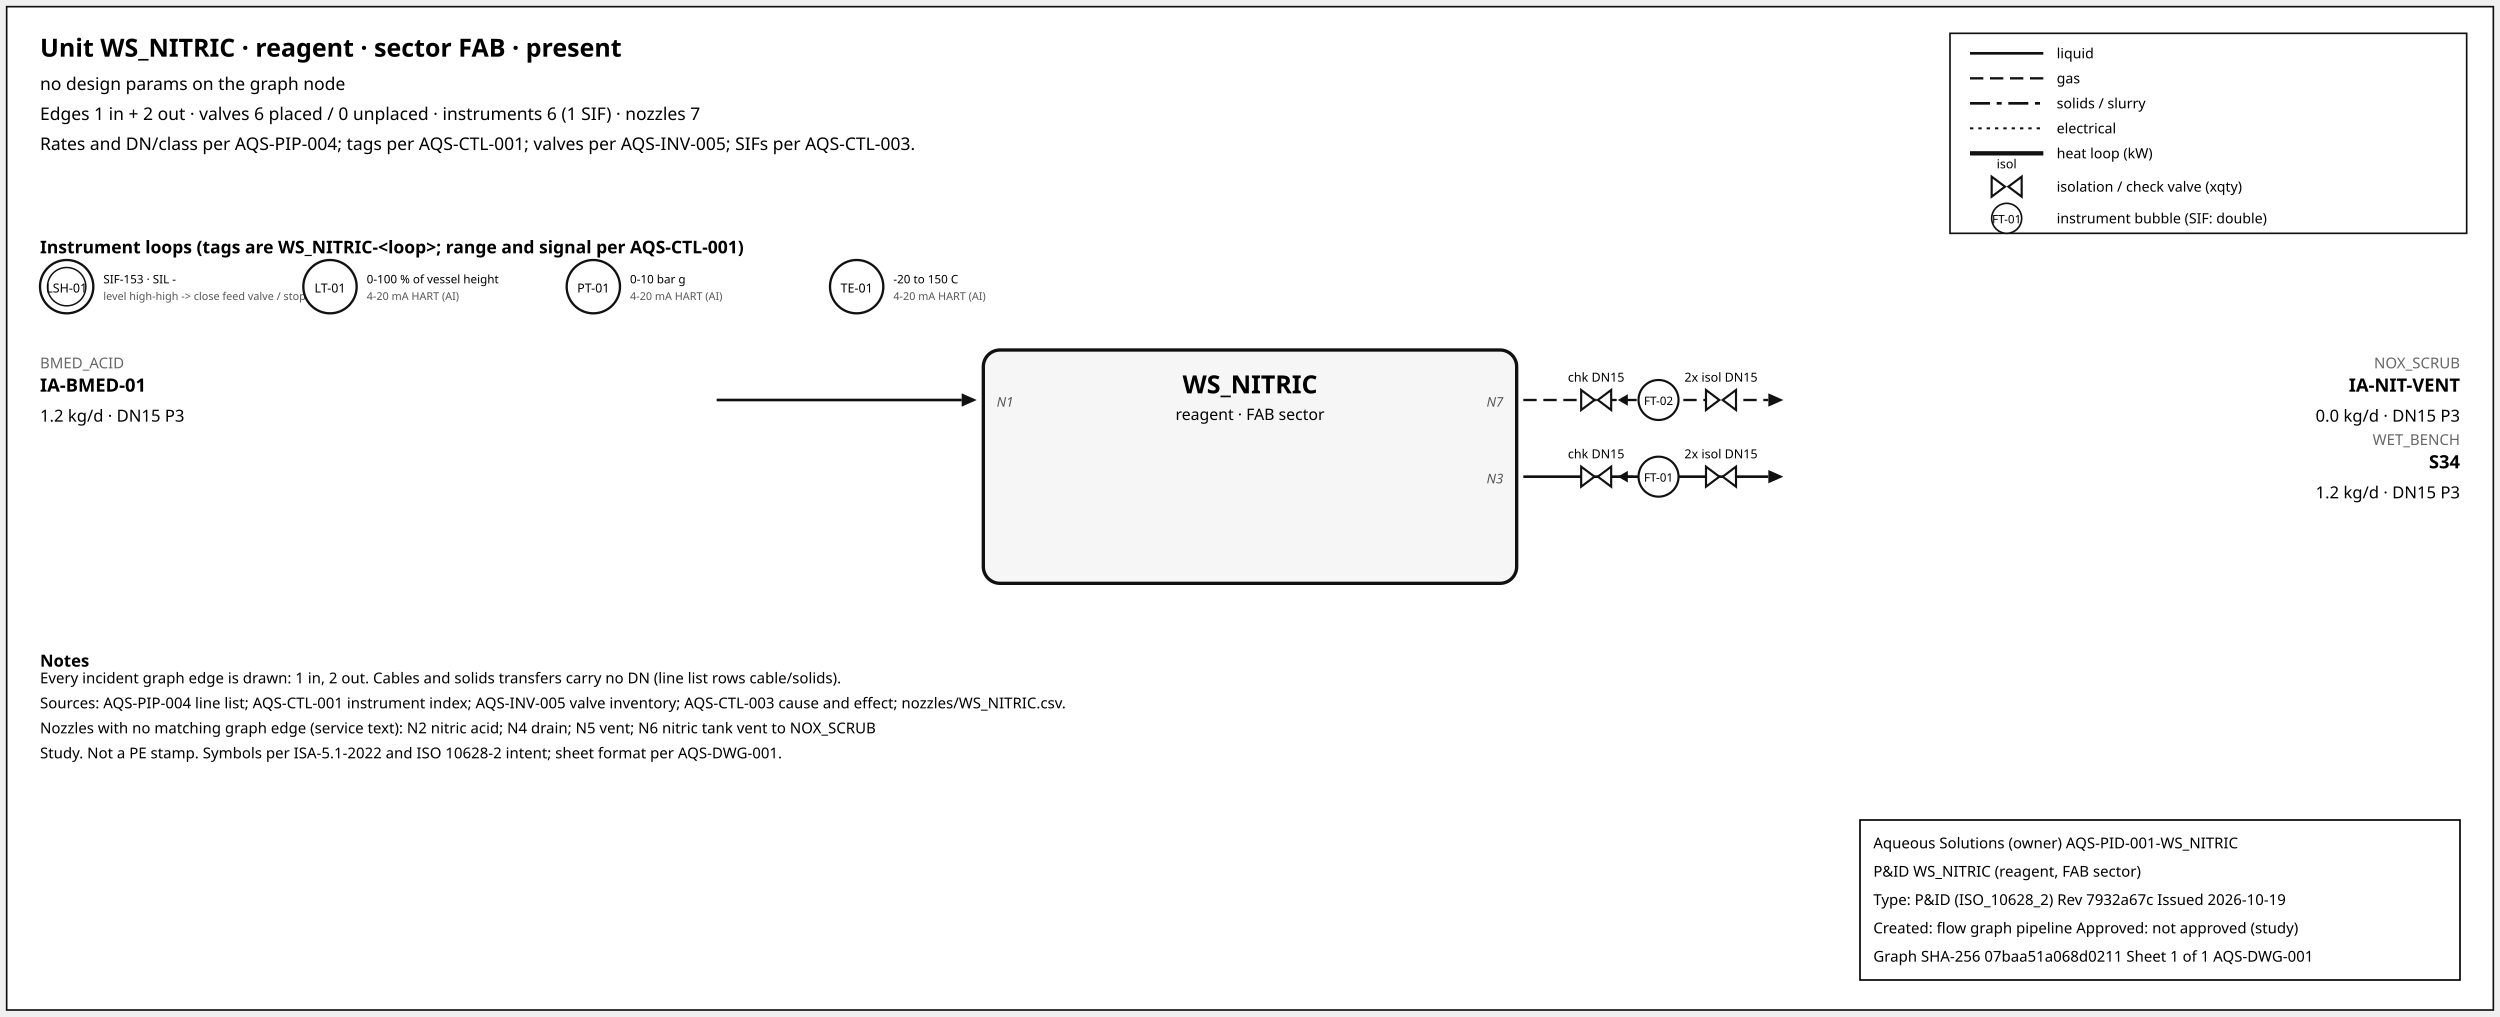
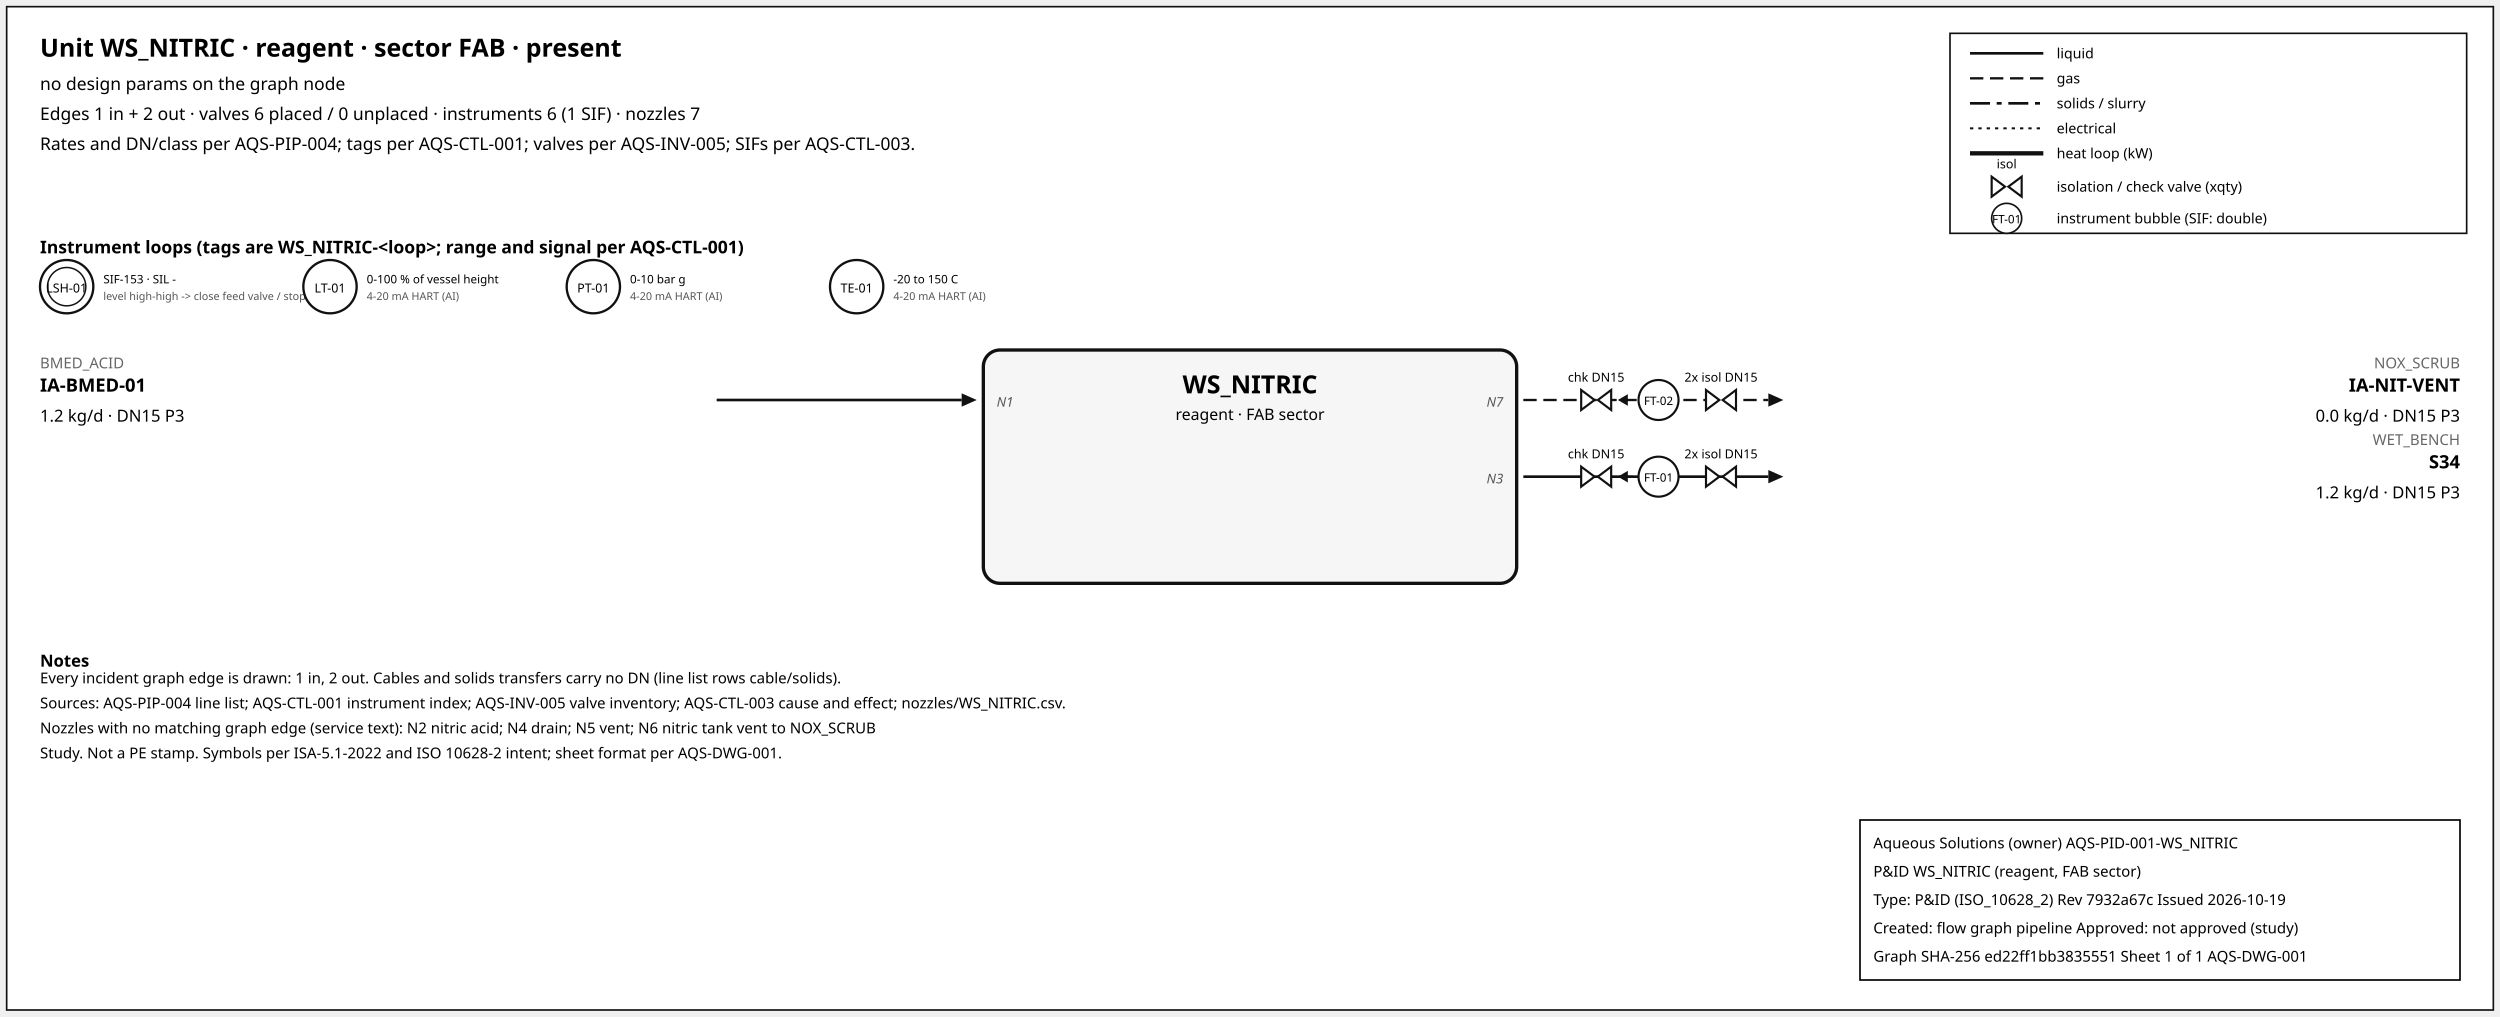
<svg xmlns="http://www.w3.org/2000/svg" width="1500" height="610" font-family="sans-serif">
  <rect x="4" y="4" width="1492" height="602" fill="white" stroke="#111" />
  <text x="24" y="34" font-size="15" font-weight="600">Unit WS_NITRIC · reagent · sector FAB · present</text>
  <text x="24" y="54" font-size="10.5">no design params on the graph node</text>
  <text x="24" y="72" font-size="10.5">Edges 1 in + 2 out · valves 6 placed / 0 unplaced · instruments 6 (1 SIF) · nozzles 7</text>
  <text x="24" y="90" font-size="10.5">Rates and DN/class per AQS-PIP-004; tags per AQS-CTL-001; valves per AQS-INV-005; SIFs per AQS-CTL-003.</text>
  <rect x="1170" y="20" width="310" height="120" fill="white" stroke="#111" />
  <line x1="1182" y1="32" x2="1226" y2="32" stroke="#111" stroke-width="1.6" />
  <text x="1234" y="35" font-size="8.5">liquid</text>
  <line x1="1182" y1="47" x2="1226" y2="47" stroke="#111" stroke-width="1.4" stroke-dasharray="8,4" />
  <text x="1234" y="50" font-size="8.5">gas</text>
  <line x1="1182" y1="62" x2="1226" y2="62" stroke="#111" stroke-width="1.6" stroke-dasharray="12,4,3,4" />
  <text x="1234" y="65" font-size="8.5">solids / slurry</text>
  <line x1="1182" y1="77" x2="1226" y2="77" stroke="#111" stroke-width="1.2" stroke-dasharray="2,3" />
  <text x="1234" y="80" font-size="8.5">electrical</text>
  <line x1="1182" y1="92" x2="1226" y2="92" stroke="#111" stroke-width="2.6" />
  <text x="1234" y="95" font-size="8.5">heat loop (kW)</text>
  <path d="M 1195.0,106 L 1203.0,112 L 1195.0,118 Z M 1213.0,106 L 1205.0,112 L 1213.0,118 Z" fill="white" stroke="#111" stroke-width="1.3" />
  <text x="1204.0" y="101.0" font-size="7.5" text-anchor="middle">isol</text>
  <text x="1234" y="115" font-size="8.5">isolation / check valve (xqty)</text>
  <circle cx="1204" cy="131" r="9" fill="white" stroke="#111" />
  <text x="1204" y="134" font-size="7" text-anchor="middle">FT-01</text>
  <text x="1234" y="134" font-size="8.5">instrument bubble (SIF: double)</text>
  <text x="24" y="152" font-size="10.5" font-weight="600">Instrument loops (tags are WS_NITRIC-&lt;loop&gt;; range and signal per AQS-CTL-001)</text>
  <circle cx="40" cy="172" r="16" fill="white" stroke="#111" stroke-width="1.4" />
  <circle cx="40" cy="172" r="11.5" fill="none" stroke="#111" stroke-width="0.9" />
  <text x="40" y="175.5" font-size="7.5" text-anchor="middle">LSH-01</text>
  <text x="62" y="170" font-size="7">SIF-153 · SIL -</text>
  <text x="62" y="180" font-size="6.5" fill="#555">level high-high -&gt; close feed valve / stop f</text>
  <circle cx="198" cy="172" r="16" fill="white" stroke="#111" stroke-width="1.4" />
  <text x="198" y="175.5" font-size="7.5" text-anchor="middle">LT-01</text>
  <text x="220" y="170" font-size="7">0-100 % of vessel height</text>
  <text x="220" y="180" font-size="6.5" fill="#555">4-20 mA HART (AI)</text>
  <circle cx="356" cy="172" r="16" fill="white" stroke="#111" stroke-width="1.4" />
  <text x="356" y="175.5" font-size="7.5" text-anchor="middle">PT-01</text>
  <text x="378" y="170" font-size="7">0-10 bar g</text>
  <text x="378" y="180" font-size="6.5" fill="#555">4-20 mA HART (AI)</text>
  <circle cx="514" cy="172" r="16" fill="white" stroke="#111" stroke-width="1.4" />
  <text x="514" y="175.5" font-size="7.5" text-anchor="middle">TE-01</text>
  <text x="536" y="170" font-size="7">-20 to 150 C</text>
  <text x="536" y="180" font-size="6.5" fill="#555">4-20 mA HART (AI)</text>
  <rect x="590" y="210" width="320" height="140" rx="10" fill="#f6f6f6" stroke="#111" stroke-width="2" />
  <text x="750.0" y="236" font-size="15" font-weight="700" text-anchor="middle">WS_NITRIC</text>
  <text x="750.0" y="252" font-size="9.5" text-anchor="middle">reagent · FAB sector</text>
  <line x1="430" y1="240" x2="577" y2="240" stroke="#111" stroke-width="1.6" class="edge-in" />
  <polygon points="586,240 577,236 577,244" fill="#111" />
  <text x="24" y="221" font-size="9" fill="#666" text-anchor="start">BMED_ACID</text>
  <text x="24" y="235" font-size="11" font-weight="600" text-anchor="start">IA-BMED-01</text>
  <text x="24" y="253" font-size="10" text-anchor="start">1.2 kg/d · DN15 P3</text>
  <text x="598" y="244" font-size="8" font-style="italic" fill="#555" text-anchor="start">N1</text>
  <line x1="914" y1="240" x2="1061" y2="240" stroke="#111" stroke-width="1.4" stroke-dasharray="8,4" class="edge-out" />
  <polygon points="1070,240 1061,236 1061,244" fill="#111" />
  <text x="1476" y="221" font-size="9" fill="#666" text-anchor="end">NOX_SCRUB</text>
  <text x="1476" y="235" font-size="11" font-weight="600" text-anchor="end">IA-NIT-VENT</text>
  <text x="1476" y="253" font-size="10" text-anchor="end">0.0 kg/d · DN15 P3</text>
  <text x="902" y="244" font-size="8" font-style="italic" fill="#555" text-anchor="end">N7</text>
  <line x1="979.7" y1="240" x2="971.7" y2="240" stroke="#111" stroke-width="1.2" />
  <polygon points="970.7,240 976.7,236.5 976.7,243.5" fill="#111" />
  <path d="M 948.7,234 L 956.7,240 L 948.7,246 Z M 966.7,234 L 958.7,240 L 966.7,246 Z" fill="white" stroke="#111" stroke-width="1.3" />
  <text x="957.7" y="229.0" font-size="7.5" text-anchor="middle">chk DN15</text>
  <path d="M 1023.6,234 L 1031.6,240 L 1023.6,246 Z M 1041.6,234 L 1033.6,240 L 1041.6,246 Z" fill="white" stroke="#111" stroke-width="1.3" />
  <text x="1032.6" y="229.0" font-size="7.5" text-anchor="middle">2x isol DN15</text>
  <circle cx="995.12" cy="240" r="12" fill="white" stroke="#111" stroke-width="1.3" />
  <text x="995.12" y="243" font-size="7" text-anchor="middle">FT-02</text>
  <line x1="914" y1="286" x2="1061" y2="286" stroke="#111" stroke-width="1.6" class="edge-out" />
  <polygon points="1070,286 1061,282 1061,290" fill="#111" />
  <text x="1476" y="267" font-size="9" fill="#666" text-anchor="end">WET_BENCH</text>
  <text x="1476" y="281" font-size="11" font-weight="600" text-anchor="end">S34</text>
  <text x="1476" y="299" font-size="10" text-anchor="end">1.2 kg/d · DN15 P3</text>
  <text x="902" y="290" font-size="8" font-style="italic" fill="#555" text-anchor="end">N3</text>
  <line x1="979.7" y1="286" x2="971.7" y2="286" stroke="#111" stroke-width="1.2" />
  <polygon points="970.7,286 976.7,282.5 976.7,289.5" fill="#111" />
  <path d="M 948.7,280 L 956.7,286 L 948.7,292 Z M 966.7,280 L 958.7,286 L 966.7,292 Z" fill="white" stroke="#111" stroke-width="1.3" />
  <text x="957.7" y="275.0" font-size="7.5" text-anchor="middle">chk DN15</text>
  <path d="M 1023.6,280 L 1031.6,286 L 1023.6,292 Z M 1041.6,280 L 1033.6,286 L 1041.6,292 Z" fill="white" stroke="#111" stroke-width="1.3" />
  <text x="1032.6" y="275.0" font-size="7.5" text-anchor="middle">2x isol DN15</text>
  <circle cx="995.12" cy="286" r="12" fill="white" stroke="#111" stroke-width="1.3" />
  <text x="995.12" y="289" font-size="7" text-anchor="middle">FT-01</text>
  <text x="24" y="400" font-size="10" font-weight="600">Notes</text>
  <text x="24" y="410" font-size="9">Every incident graph edge is drawn: 1 in, 2 out. Cables and solids transfers carry no DN (line list rows cable/solids).</text>
  <text x="24" y="425" font-size="9">Sources: AQS-PIP-004 line list; AQS-CTL-001 instrument index; AQS-INV-005 valve inventory; AQS-CTL-003 cause and effect; nozzles/WS_NITRIC.csv.</text>
  <text x="24" y="440" font-size="9">Nozzles with no matching graph edge (service text): N2 nitric acid; N4 drain; N5 vent; N6 nitric tank vent to NOX_SCRUB</text>
  <text x="24" y="455" font-size="9">Study. Not a PE stamp. Symbols per ISA-5.1-2022 and ISO 10628-2 intent; sheet format per AQS-DWG-001.</text>
  <g id="aqs-title-block">
    <rect x="1116" y="492" width="360" height="96" fill="white" stroke="black" stroke-width="1" />
    <text x="1124" y="509" font-size="9">Aqueous Solutions (owner)   AQS-PID-001-WS_NITRIC</text>
    <text x="1124" y="526" font-size="9">P&amp;ID WS_NITRIC (reagent, FAB sector)</text>
    <text x="1124" y="543" font-size="9">Type: P&amp;ID (ISO_10628_2)   Rev 7932a67c   Issued 2026-10-19</text>
    <text x="1124" y="560" font-size="9">Created: flow graph pipeline   Approved: not approved (study)</text>
-     <text x="1124" y="577" font-size="9">Graph SHA-256 07baa51a068d0211   Sheet 1 of 1   AQS-DWG-001</text>
+     <text x="1124" y="577" font-size="9">Graph SHA-256 ed22ff1bb3835551   Sheet 1 of 1   AQS-DWG-001</text>
  </g>
</svg>
